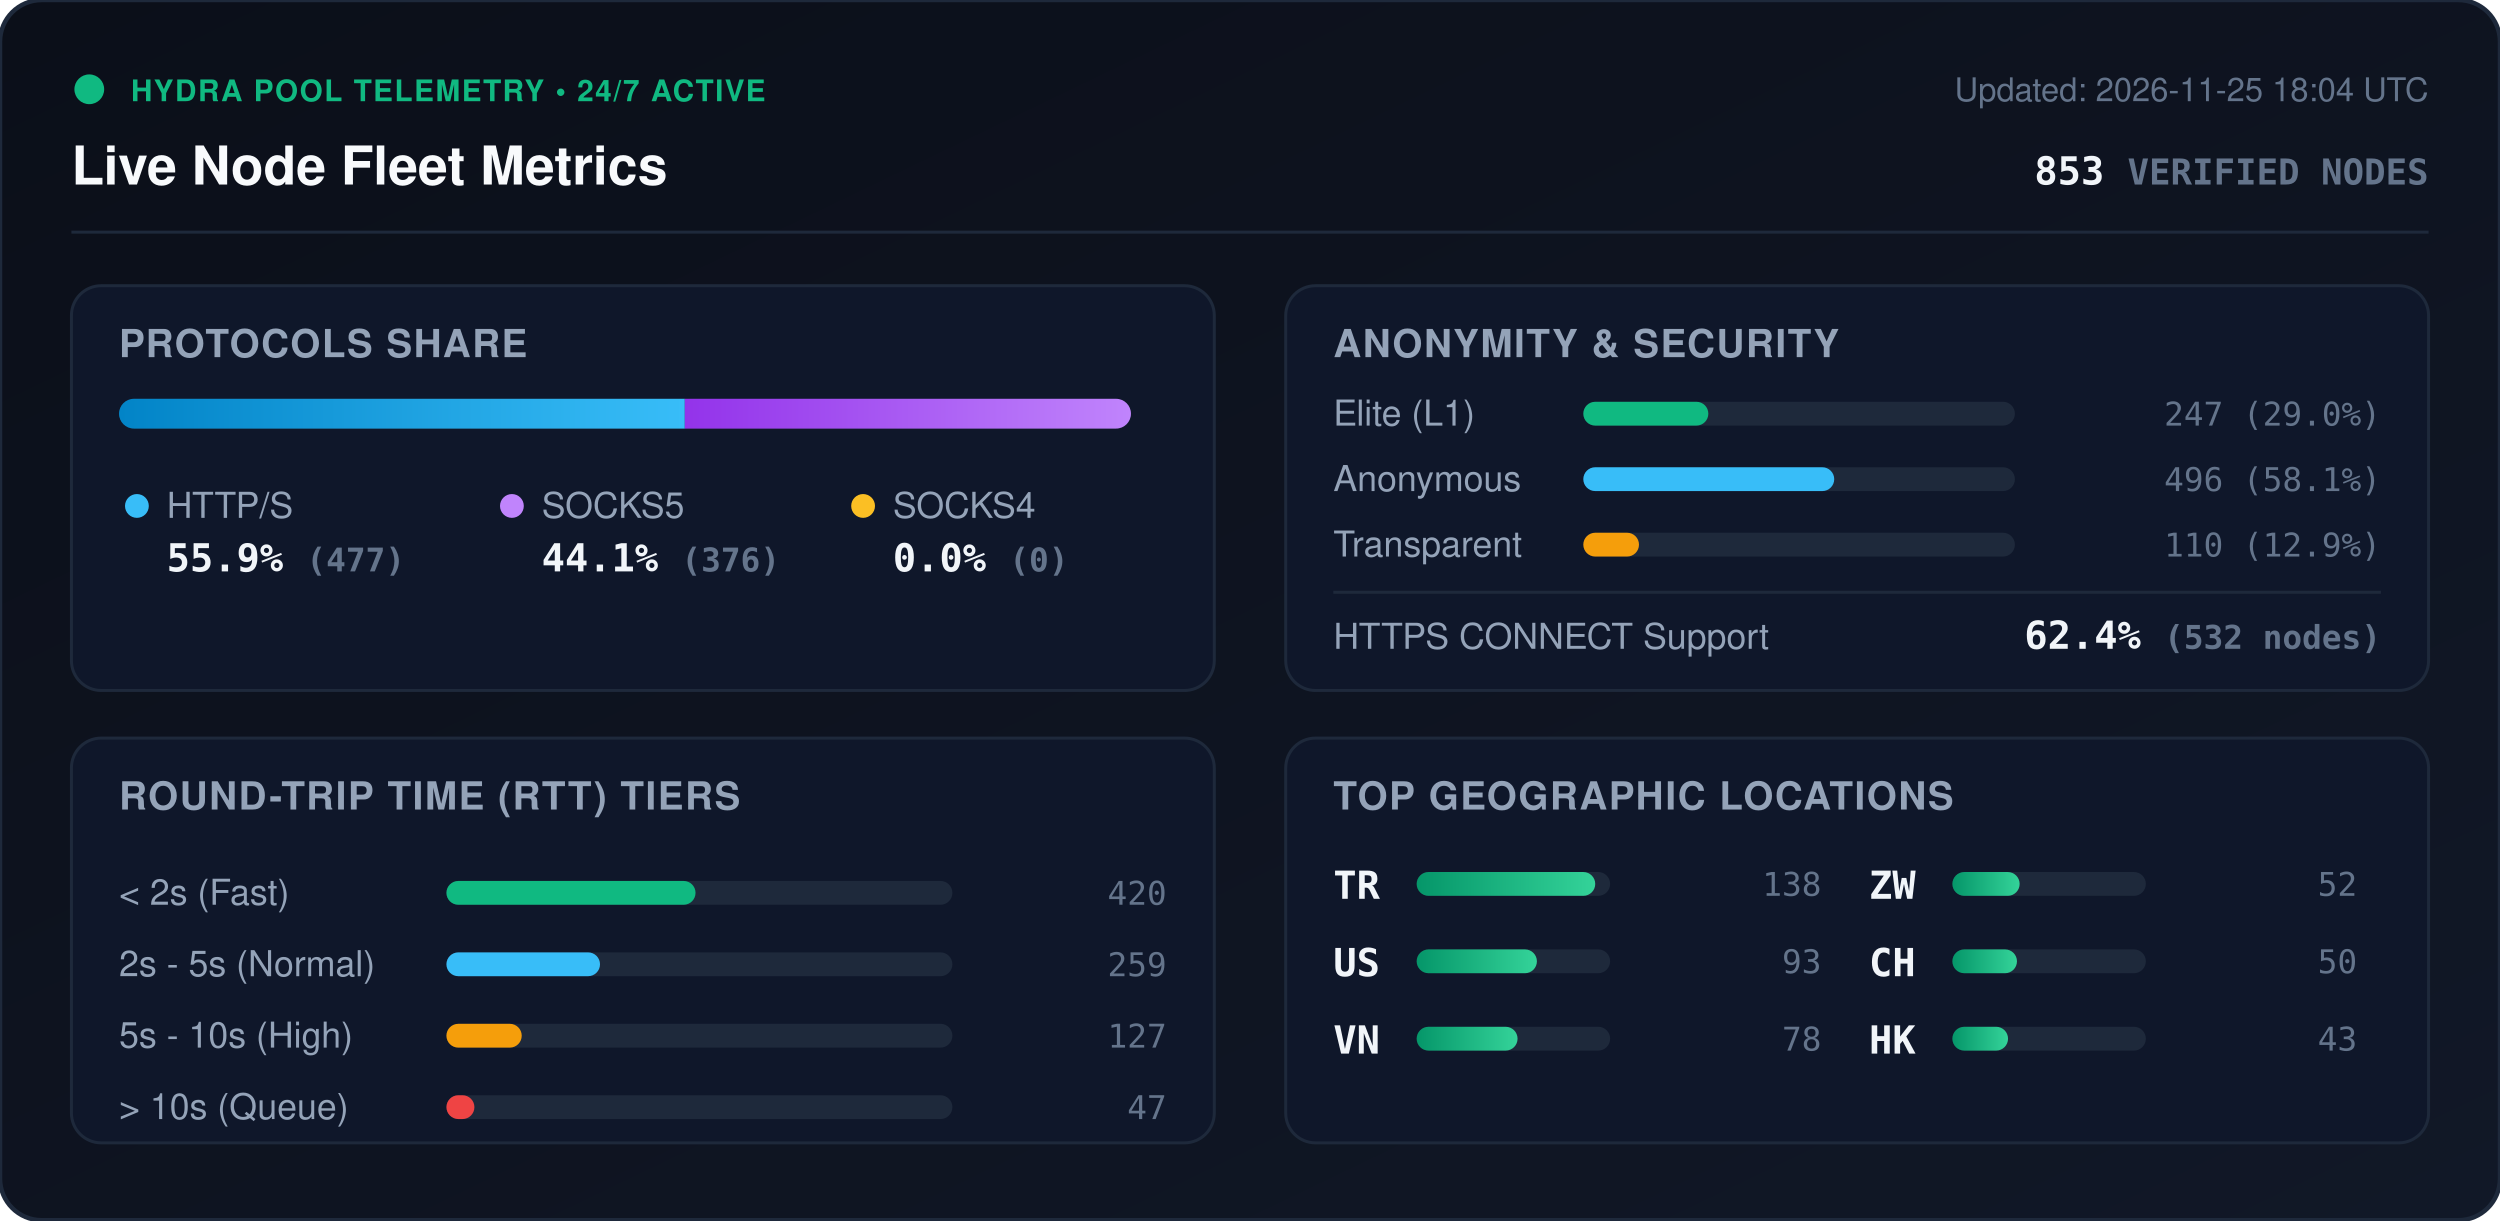
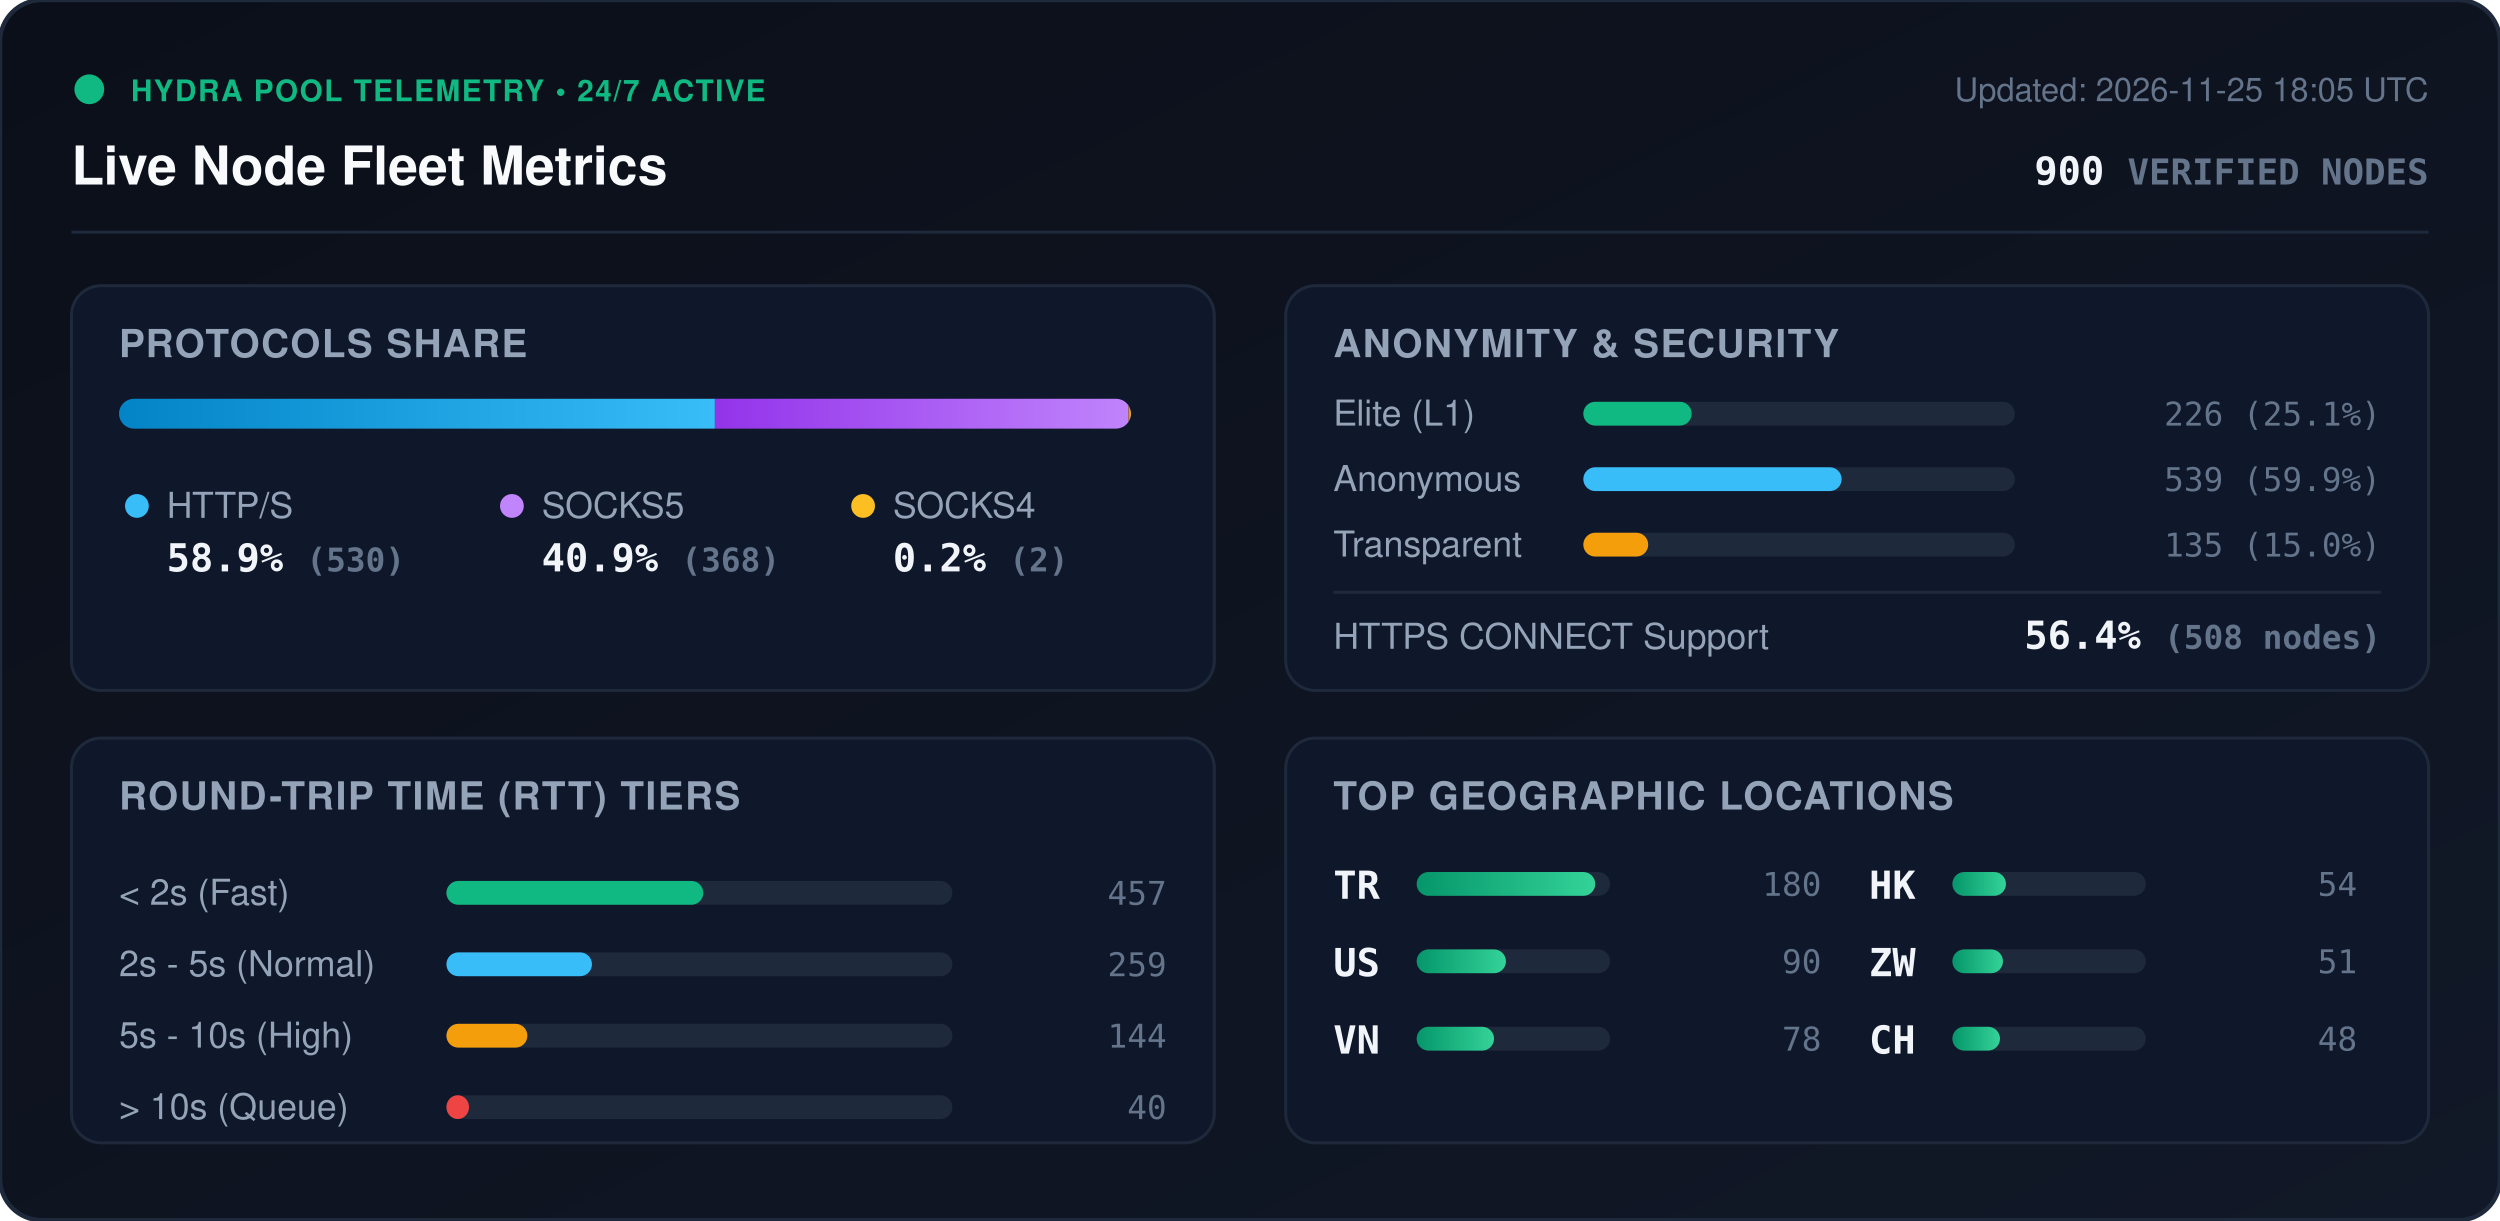
<svg xmlns="http://www.w3.org/2000/svg" viewBox="0 0 840 410" width="840" height="410" style="max-width: 100%; height: auto;">
  <defs>
    <linearGradient id="bg" x1="0%" y1="0%" x2="100%" y2="100%">
      <stop offset="0%" stop-color="#0b0f19" />
      <stop offset="100%" stop-color="#111827" />
    </linearGradient>
    <linearGradient id="bar-http" x1="0%" y1="0%" x2="100%" y2="0%">
      <stop offset="0%" stop-color="#0284c7" />
      <stop offset="100%" stop-color="#38bdf8" />
    </linearGradient>
    <linearGradient id="bar-socks5" x1="0%" y1="0%" x2="100%" y2="0%">
      <stop offset="0%" stop-color="#9333ea" />
      <stop offset="100%" stop-color="#c084fc" />
    </linearGradient>
    <linearGradient id="bar-socks4" x1="0%" y1="0%" x2="100%" y2="0%">
      <stop offset="0%" stop-color="#d97706" />
      <stop offset="100%" stop-color="#fbbf24" />
    </linearGradient>
    <linearGradient id="bar-green" x1="0%" y1="0%" x2="100%" y2="0%">
      <stop offset="0%" stop-color="#059669" />
      <stop offset="100%" stop-color="#34d399" />
    </linearGradient>
    <clipPath id="prog-track-clip">
      <rect width="340.0" height="10" rx="5" />
    </clipPath>
    <style>
      .title { font: 700 18px -apple-system, BlinkMacSystemFont, 'Segoe UI', Helvetica, Arial, sans-serif; fill: #f8fafc; }
      .sub { font: 500 11px -apple-system, BlinkMacSystemFont, 'Segoe UI', Helvetica, Arial, sans-serif; fill: #64748b; }
      .section-hdr { font: 600 13px -apple-system, BlinkMacSystemFont, 'Segoe UI', Helvetica, Arial, sans-serif; fill: #94a3b8; letter-spacing: 0.5px; }
      .metric-val { font: 700 13px -apple-system, BlinkMacSystemFont, 'Segoe UI', Helvetica, Arial, sans-serif; fill: #f1f5f9; }
      .metric-lbl { font: 500 12px -apple-system, BlinkMacSystemFont, 'Segoe UI', Helvetica, Arial, sans-serif; fill: #94a3b8; }
      .badge-txt { font: 700 10px -apple-system, BlinkMacSystemFont, 'Segoe UI', Helvetica, Arial, sans-serif; fill: #10b981; letter-spacing: 0.5px; }
      .mono { font-family: ui-monospace, SFMono-Regular, Menlo, Monaco, Consolas, monospace; }
      .pulse { animation: beacon 2s infinite ease-in-out; }
      @keyframes beacon { 0%, 100% { opacity: 1; } 50% { opacity: 0.35; } }
    </style>
  </defs>
  <rect width="840" height="410" rx="14" fill="url(#bg)" stroke="#1e293b" stroke-width="1.5" />
  <g transform="translate(24, 24)">
    <circle cx="6" cy="6" r="5" fill="#10b981" class="pulse" />
    <text x="20" y="10" class="badge-txt">HYDRA POOL TELEMETRY • 24/7 ACTIVE</text>
    <text x="0" y="38" class="title">Live Node Fleet Metrics</text>
-     <text x="792" y="10" text-anchor="end" class="sub">Updated: 2026-11-25 18:04 UTC</text>
-     <text x="792" y="38" text-anchor="end" class="metric-val mono" fill="#38bdf8">853 <tspan font-size="12" fill="#64748b">VERIFIED NODES</tspan>
+     <text x="792" y="10" text-anchor="end" class="sub">Updated: 2026-11-25 18:05 UTC</text>
+     <text x="792" y="38" text-anchor="end" class="metric-val mono" fill="#38bdf8">900 <tspan font-size="12" fill="#64748b">VERIFIED NODES</tspan>
    </text>
  </g>
  <line x1="24" y1="78" x2="816" y2="78" stroke="#1e293b" stroke-width="1" />
  <g transform="translate(24, 96)">
    <rect width="384" height="136" rx="10" fill="#0f172a" stroke="#1e293b" />
    <text x="16" y="24" class="section-hdr">PROTOCOLS SHARE</text>
    <g transform="translate(16, 38)">
      <rect width="340.0" height="10" rx="5" fill="#1e293b" />
      <g clip-path="url(#prog-track-clip)">
-         <rect x="0" width="190.1" height="10" fill="url(#bar-http)" />
-         <rect x="190.1" width="149.9" height="10" fill="url(#bar-socks5)" />
-         <rect x="340.0" width="0.0" height="10" fill="url(#bar-socks4)" />
+         <rect x="0" width="200.2" height="10" fill="url(#bar-http)" />
+         <rect x="200.2" width="139.0" height="10" fill="url(#bar-socks5)" />
+         <rect x="339.2" width="0.8" height="10" fill="url(#bar-socks4)" />
      </g>
    </g>
    <g transform="translate(16, 68)">
      <circle cx="6" cy="6" r="4" fill="#38bdf8" />
      <text x="16" y="10" class="metric-lbl">HTTP/S</text>
-       <text x="16" y="28" class="metric-val mono">55.9% <tspan font-size="11" fill="#64748b">(477)</tspan>
+       <text x="16" y="28" class="metric-val mono">58.9% <tspan font-size="11" fill="#64748b">(530)</tspan>
      </text>
      <circle cx="132" cy="6" r="4" fill="#c084fc" />
      <text x="142" y="10" class="metric-lbl">SOCKS5</text>
-       <text x="142" y="28" class="metric-val mono">44.1% <tspan font-size="11" fill="#64748b">(376)</tspan>
+       <text x="142" y="28" class="metric-val mono">40.9% <tspan font-size="11" fill="#64748b">(368)</tspan>
      </text>
      <circle cx="250" cy="6" r="4" fill="#fbbf24" />
      <text x="260" y="10" class="metric-lbl">SOCKS4</text>
-       <text x="260" y="28" class="metric-val mono">0.0% <tspan font-size="11" fill="#64748b">(0)</tspan>
+       <text x="260" y="28" class="metric-val mono">0.2% <tspan font-size="11" fill="#64748b">(2)</tspan>
      </text>
    </g>
  </g>
  <g transform="translate(432, 96)">
    <rect width="384" height="136" rx="10" fill="#0f172a" stroke="#1e293b" />
    <text x="16" y="24" class="section-hdr">ANONYMITY &amp; SECURITY</text>
    <text x="16" y="47" class="metric-lbl">Elite (L1)</text>
    <rect x="100" y="39" width="145.0" height="8" rx="4" fill="#1e293b" />
-     <rect x="100" y="39" width="42.0" height="8" rx="4" fill="#10b981" />
-     <text x="368" y="47" text-anchor="end" class="mono sub" fill="#e2e8f0">247 (29.0%)</text>
+     <rect x="100" y="39" width="36.4" height="8" rx="4" fill="#10b981" />
+     <text x="368" y="47" text-anchor="end" class="mono sub" fill="#e2e8f0">226 (25.1%)</text>
    <text x="16" y="69" class="metric-lbl">Anonymous</text>
    <rect x="100" y="61" width="145.0" height="8" rx="4" fill="#1e293b" />
-     <rect x="100" y="61" width="84.3" height="8" rx="4" fill="#38bdf8" />
-     <text x="368" y="69" text-anchor="end" class="mono sub" fill="#e2e8f0">496 (58.1%)</text>
+     <rect x="100" y="61" width="86.8" height="8" rx="4" fill="#38bdf8" />
+     <text x="368" y="69" text-anchor="end" class="mono sub" fill="#e2e8f0">539 (59.9%)</text>
    <text x="16" y="91" class="metric-lbl">Transparent</text>
    <rect x="100" y="83" width="145.0" height="8" rx="4" fill="#1e293b" />
-     <rect x="100" y="83" width="18.7" height="8" rx="4" fill="#f59e0b" />
-     <text x="368" y="91" text-anchor="end" class="mono sub" fill="#e2e8f0">110 (12.9%)</text>
+     <rect x="100" y="83" width="21.8" height="8" rx="4" fill="#f59e0b" />
+     <text x="368" y="91" text-anchor="end" class="mono sub" fill="#e2e8f0">135 (15.0%)</text>
    <line x1="16" y1="103" x2="368" y2="103" stroke="#1e293b" stroke-width="1" />
    <text x="16" y="122" class="metric-lbl">HTTPS CONNECT Support</text>
-     <text x="368" y="122" text-anchor="end" class="metric-val mono" fill="#34d399">62.4% <tspan font-size="11" fill="#64748b">(532 nodes)</tspan>
+     <text x="368" y="122" text-anchor="end" class="metric-val mono" fill="#34d399">56.4% <tspan font-size="11" fill="#64748b">(508 nodes)</tspan>
    </text>
  </g>
  <g transform="translate(24, 248)">
    <rect width="384" height="136" rx="10" fill="#0f172a" stroke="#1e293b" />
    <text x="16" y="24" class="section-hdr">ROUND-TRIP TIME (RTT) TIERS</text>
    <g transform="translate(16, 42)">
      <text x="0" y="14" class="metric-lbl">&lt; 2s (Fast)</text>
      <rect x="110" y="6" width="170" height="8" rx="4" fill="#1e293b" />
-       <rect x="110" y="6" width="83.7" height="8" rx="4" fill="#10b981" />
-       <text x="352" y="14" text-anchor="end" class="mono sub">420</text>
+       <rect x="110" y="6" width="86.3" height="8" rx="4" fill="#10b981" />
+       <text x="352" y="14" text-anchor="end" class="mono sub">457</text>
      <text x="0" y="38" class="metric-lbl">2s - 5s (Normal)</text>
      <rect x="110" y="30" width="170" height="8" rx="4" fill="#1e293b" />
-       <rect x="110" y="30" width="51.6" height="8" rx="4" fill="#38bdf8" />
+       <rect x="110" y="30" width="48.9" height="8" rx="4" fill="#38bdf8" />
      <text x="352" y="38" text-anchor="end" class="mono sub">259</text>
      <text x="0" y="62" class="metric-lbl">5s - 10s (High)</text>
      <rect x="110" y="54" width="170" height="8" rx="4" fill="#1e293b" />
-       <rect x="110" y="54" width="25.3" height="8" rx="4" fill="#f59e0b" />
-       <text x="352" y="62" text-anchor="end" class="mono sub">127</text>
+       <rect x="110" y="54" width="27.2" height="8" rx="4" fill="#f59e0b" />
+       <text x="352" y="62" text-anchor="end" class="mono sub">144</text>
      <text x="0" y="86" class="metric-lbl">&gt; 10s (Queue)</text>
      <rect x="110" y="78" width="170" height="8" rx="4" fill="#1e293b" />
-       <rect x="110" y="78" width="9.4" height="8" rx="4" fill="#ef4444" />
-       <text x="352" y="86" text-anchor="end" class="mono sub">47</text>
+       <rect x="110" y="78" width="7.6" height="8" rx="4" fill="#ef4444" />
+       <text x="352" y="86" text-anchor="end" class="mono sub">40</text>
    </g>
  </g>
  <g transform="translate(432, 248)">
    <rect width="384" height="136" rx="10" fill="#0f172a" stroke="#1e293b" />
    <text x="16" y="24" class="section-hdr">TOP GEOGRAPHIC LOCATIONS</text>
    <g transform="translate(16, 42)">
      <g transform="translate(0, 0)">
        <text x="0" y="12" class="mono metric-val" font-size="12">TR</text>
        <rect x="28" y="3" width="65" height="8" rx="4" fill="#1e293b" />
        <rect x="28" y="3" width="60.0" height="8" rx="4" fill="url(#bar-green)" />
-         <text x="164" y="11" text-anchor="end" class="mono sub">138</text>
+         <text x="164" y="11" text-anchor="end" class="mono sub">180</text>
      </g>
      <g transform="translate(0, 26)">
        <text x="0" y="12" class="mono metric-val" font-size="12">US</text>
        <rect x="28" y="3" width="65" height="8" rx="4" fill="#1e293b" />
-         <rect x="28" y="3" width="40.4" height="8" rx="4" fill="url(#bar-green)" />
-         <text x="164" y="11" text-anchor="end" class="mono sub">93</text>
+         <rect x="28" y="3" width="30.0" height="8" rx="4" fill="url(#bar-green)" />
+         <text x="164" y="11" text-anchor="end" class="mono sub">90</text>
      </g>
      <g transform="translate(0, 52)">
        <text x="0" y="12" class="mono metric-val" font-size="12">VN</text>
        <rect x="28" y="3" width="65" height="8" rx="4" fill="#1e293b" />
-         <rect x="28" y="3" width="33.9" height="8" rx="4" fill="url(#bar-green)" />
+         <rect x="28" y="3" width="26.0" height="8" rx="4" fill="url(#bar-green)" />
        <text x="164" y="11" text-anchor="end" class="mono sub">78</text>
      </g>
      <g transform="translate(180, 0)">
+         <text x="0" y="12" class="mono metric-val" font-size="12">HK</text>
+         <rect x="28" y="3" width="65" height="8" rx="4" fill="#1e293b" />
+         <rect x="28" y="3" width="18.0" height="8" rx="4" fill="url(#bar-green)" />
+         <text x="164" y="11" text-anchor="end" class="mono sub">54</text>
+       </g>
+       <g transform="translate(180, 26)">
        <text x="0" y="12" class="mono metric-val" font-size="12">ZW</text>
        <rect x="28" y="3" width="65" height="8" rx="4" fill="#1e293b" />
-         <rect x="28" y="3" width="22.6" height="8" rx="4" fill="url(#bar-green)" />
-         <text x="164" y="11" text-anchor="end" class="mono sub">52</text>
+         <rect x="28" y="3" width="17.0" height="8" rx="4" fill="url(#bar-green)" />
+         <text x="164" y="11" text-anchor="end" class="mono sub">51</text>
      </g>
-       <g transform="translate(180, 26)">
+       <g transform="translate(180, 52)">
        <text x="0" y="12" class="mono metric-val" font-size="12">CH</text>
        <rect x="28" y="3" width="65" height="8" rx="4" fill="#1e293b" />
-         <rect x="28" y="3" width="21.7" height="8" rx="4" fill="url(#bar-green)" />
-         <text x="164" y="11" text-anchor="end" class="mono sub">50</text>
-       </g>
-       <g transform="translate(180, 52)">
-         <text x="0" y="12" class="mono metric-val" font-size="12">HK</text>
-         <rect x="28" y="3" width="65" height="8" rx="4" fill="#1e293b" />
-         <rect x="28" y="3" width="18.7" height="8" rx="4" fill="url(#bar-green)" />
-         <text x="164" y="11" text-anchor="end" class="mono sub">43</text>
+         <rect x="28" y="3" width="16.0" height="8" rx="4" fill="url(#bar-green)" />
+         <text x="164" y="11" text-anchor="end" class="mono sub">48</text>
      </g>
    </g>
  </g>
</svg>
